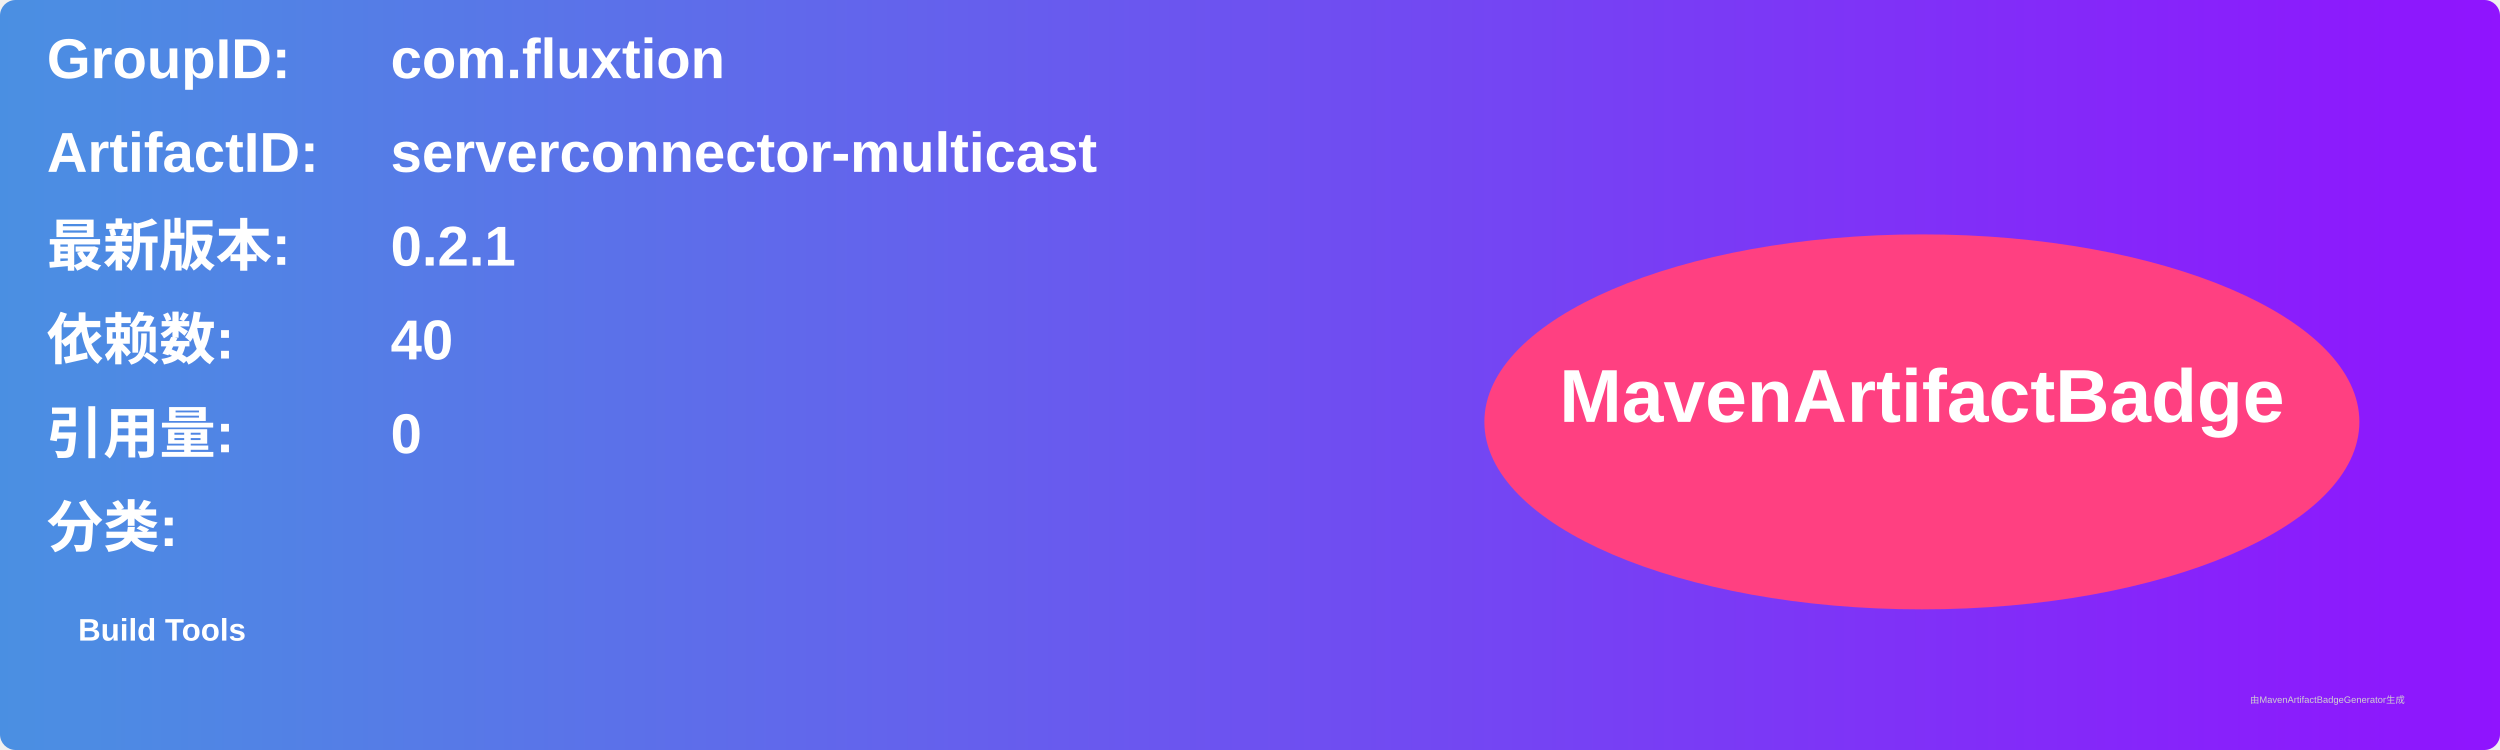
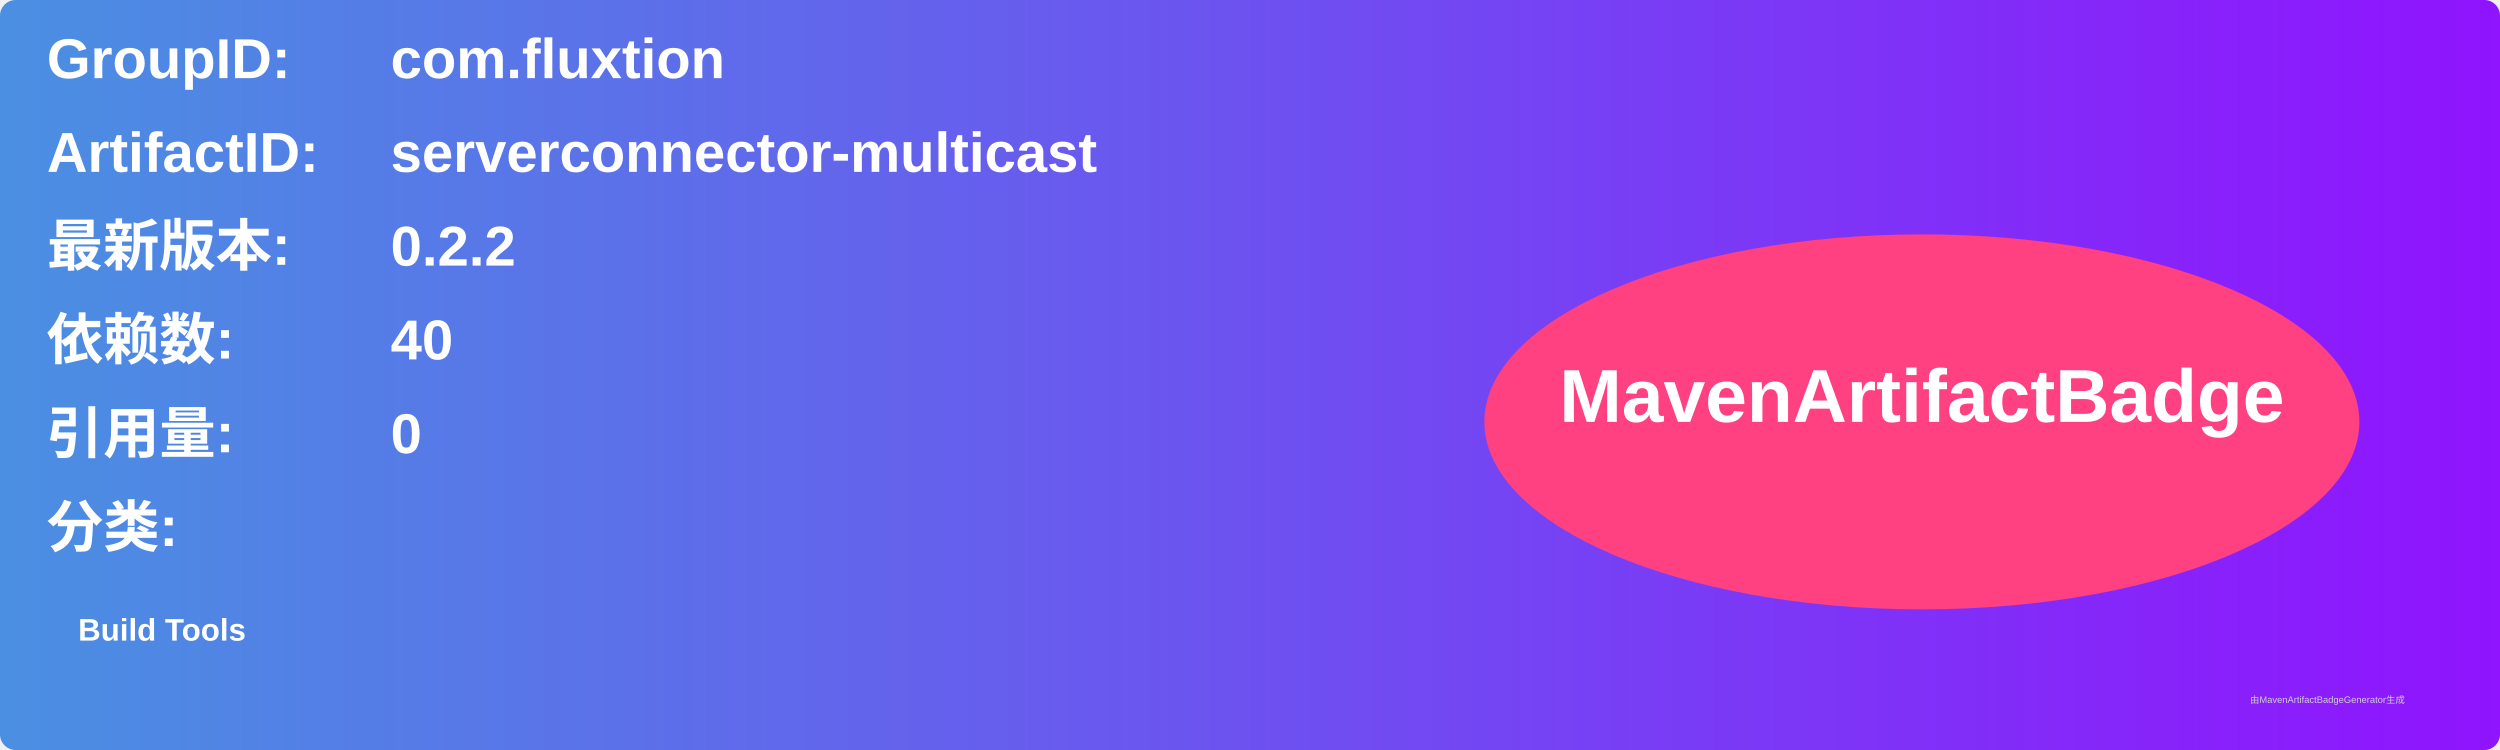
<svg xmlns="http://www.w3.org/2000/svg" width="800" height="240" viewBox="0 0 800 240">
  <linearGradient id="grad" x1="0%" y1="0%" x2="100%" y2="0%">
    <stop offset="0%" stop-color="#4a90e2" />
    <stop offset="100%" stop-color="#9013fe" />
  </linearGradient>
  <rect width="100%" height="100%" rx="5" ry="5" fill="url(#grad)" />
  <g transform="translate(15, 15)">
    <text x="0" y="10" font-family="Arial" font-size="18" fill="white" font-weight="bold" width="260">GroupID:</text>
    <text x="110" y="10" font-family="Arial" font-size="18" fill="white" font-weight="bold" width="460">com.fluxtion</text>
    <text x="0" y="40" font-family="Arial" font-size="18" fill="white" font-weight="bold" width="260">ArtifactID:</text>
    <text x="110" y="40" font-family="Arial" font-size="18" fill="white" font-weight="bold" width="460">serverconnector-multicast</text>
    <text x="0" y="70" font-family="Arial" font-size="18" fill="white" font-weight="bold">最新版本:</text>
    <text x="110" y="70" font-family="Arial" font-size="18" fill="white" font-weight="bold">
-       <tspan font-weight="bold">0.2.1</tspan>
+       <tspan font-weight="bold">0.2.2</tspan>
    </text>
    <text x="0" y="100" font-family="Arial" font-size="18" fill="white" font-weight="bold">依赖数: </text>
    <text x="110" y="100" font-family="Arial" font-size="18" fill="white">
      <tspan font-weight="bold">40</tspan>
    </text>
    <text x="0" y="130" font-family="Arial" font-size="18" fill="white" font-weight="bold">引用量: </text>
    <text x="110" y="130" font-family="Arial" font-size="18" fill="white">
      <tspan font-weight="bold">0</tspan>
    </text>
    <text x="0" y="160" font-family="Arial" font-size="18" fill="white" font-weight="bold">分类:</text>
    <text x="10" y="190" font-family="Arial" font-size="10" fill="white">
      <tspan font-weight="bold">Build Tools</tspan>
    </text>
    <ellipse cx="600" cy="120" rx="140" ry="60" fill="#ff4081" />
    <text x="600" y="120" text-anchor="middle" font-family="Arial" font-size="24" fill="white" font-weight="bold">MavenArtifactBadge</text>
  </g>
  <text x="720" y="225" font-family="Arial" font-size="3" fill="#d0d0d0">由MavenArtifactBadgeGenerator生成</text>
</svg>
